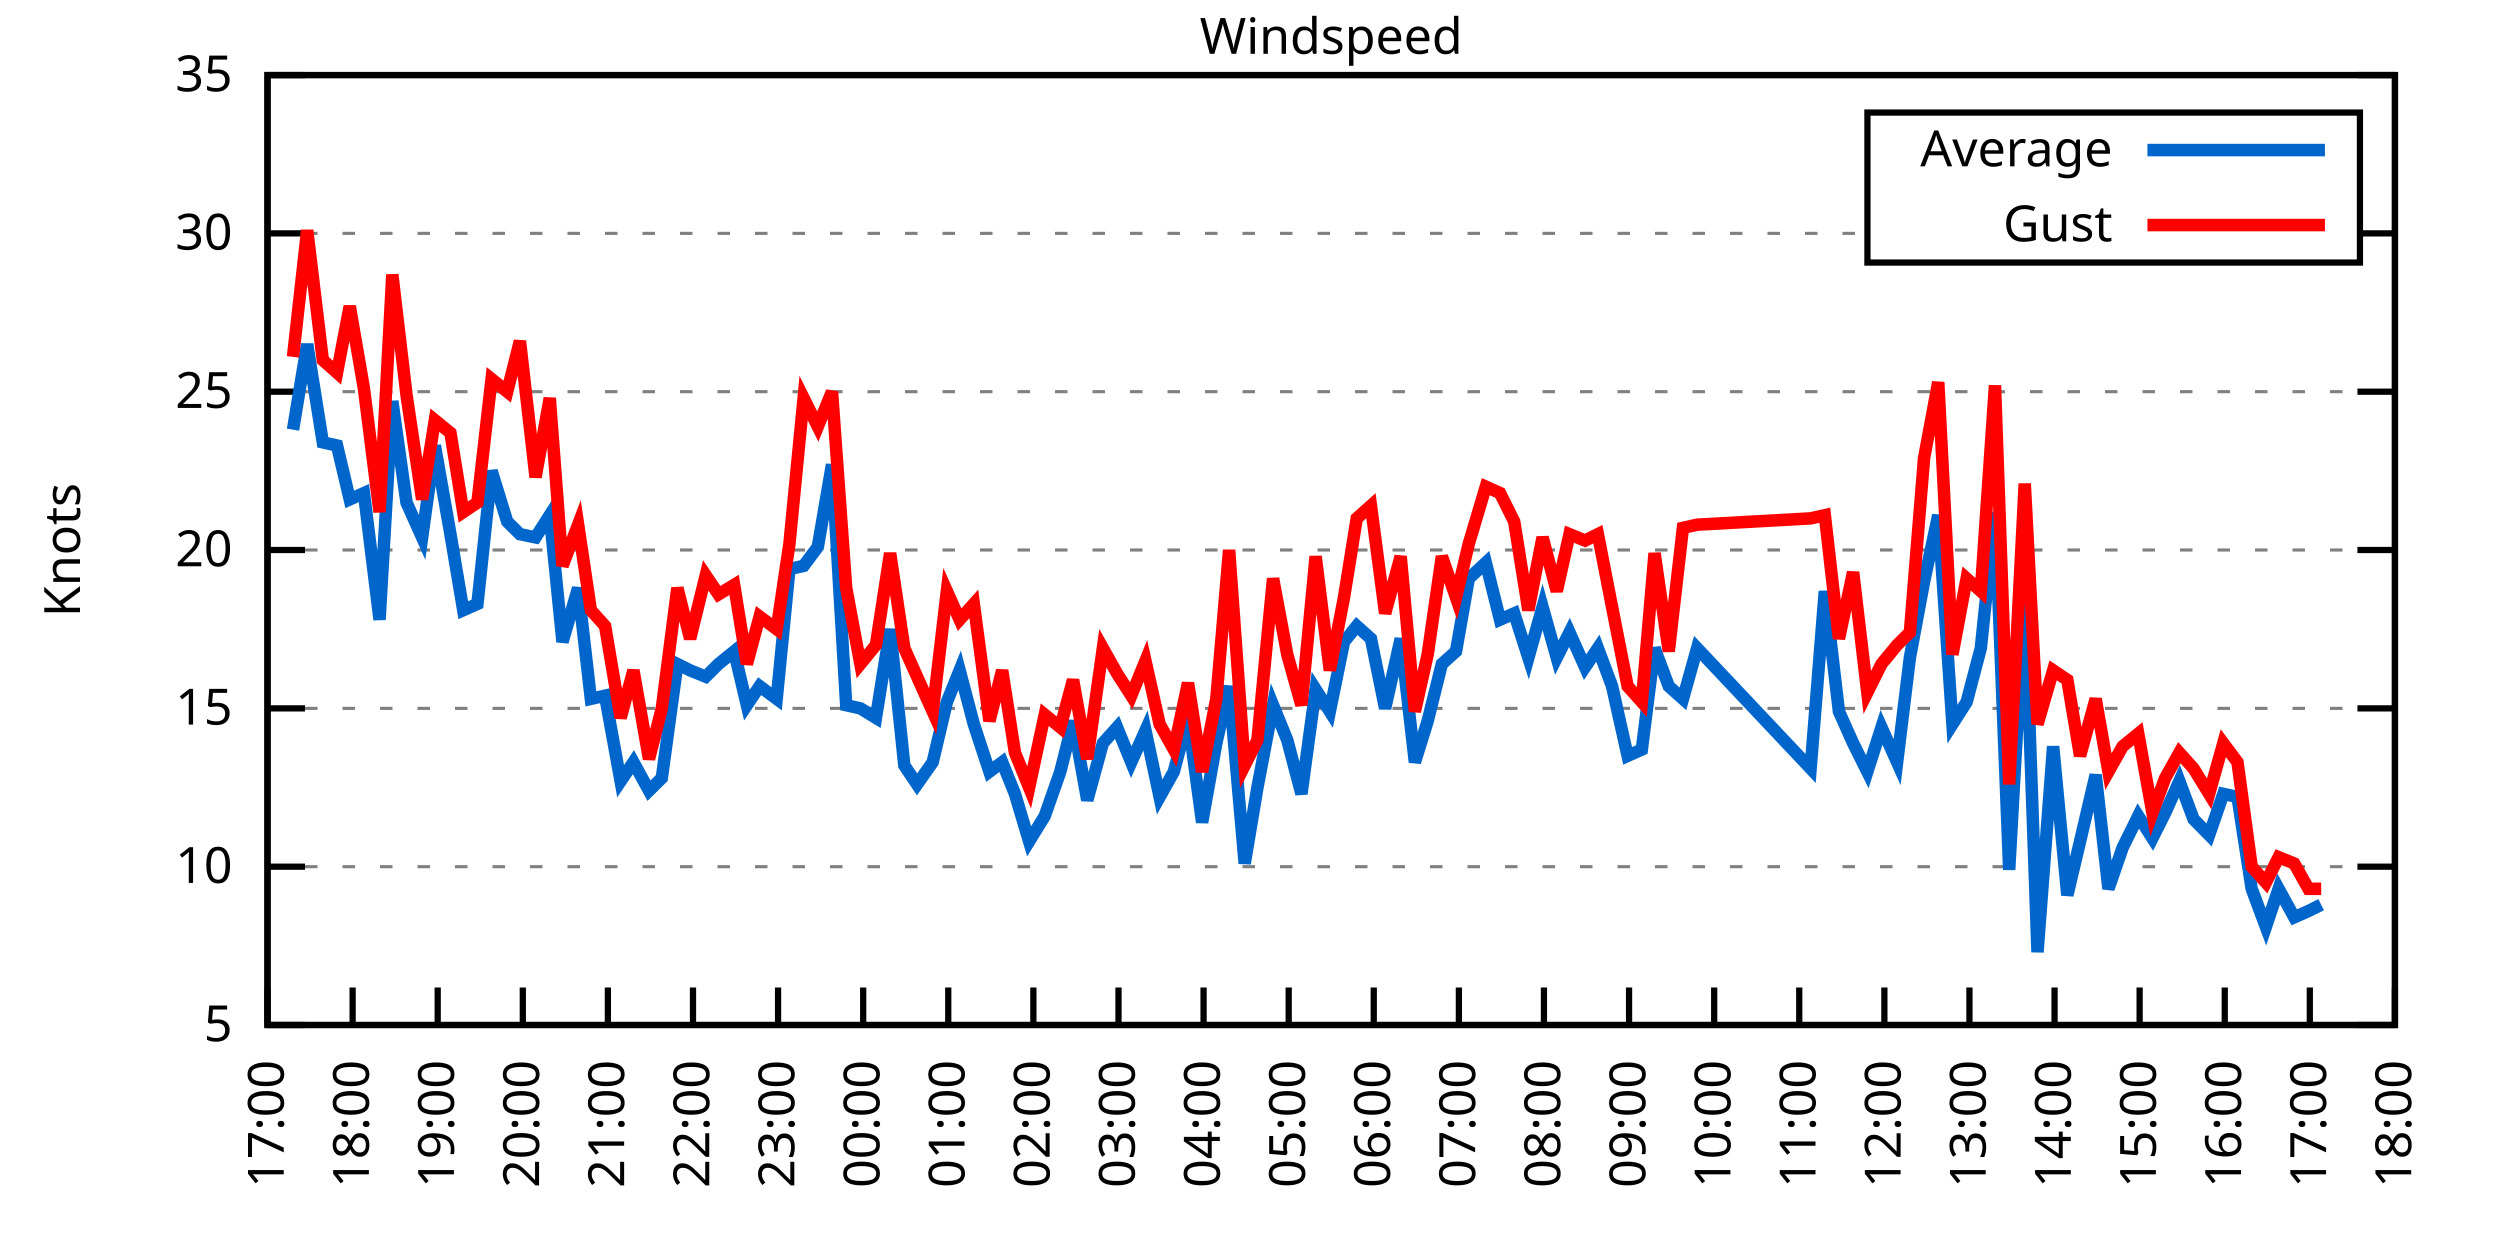
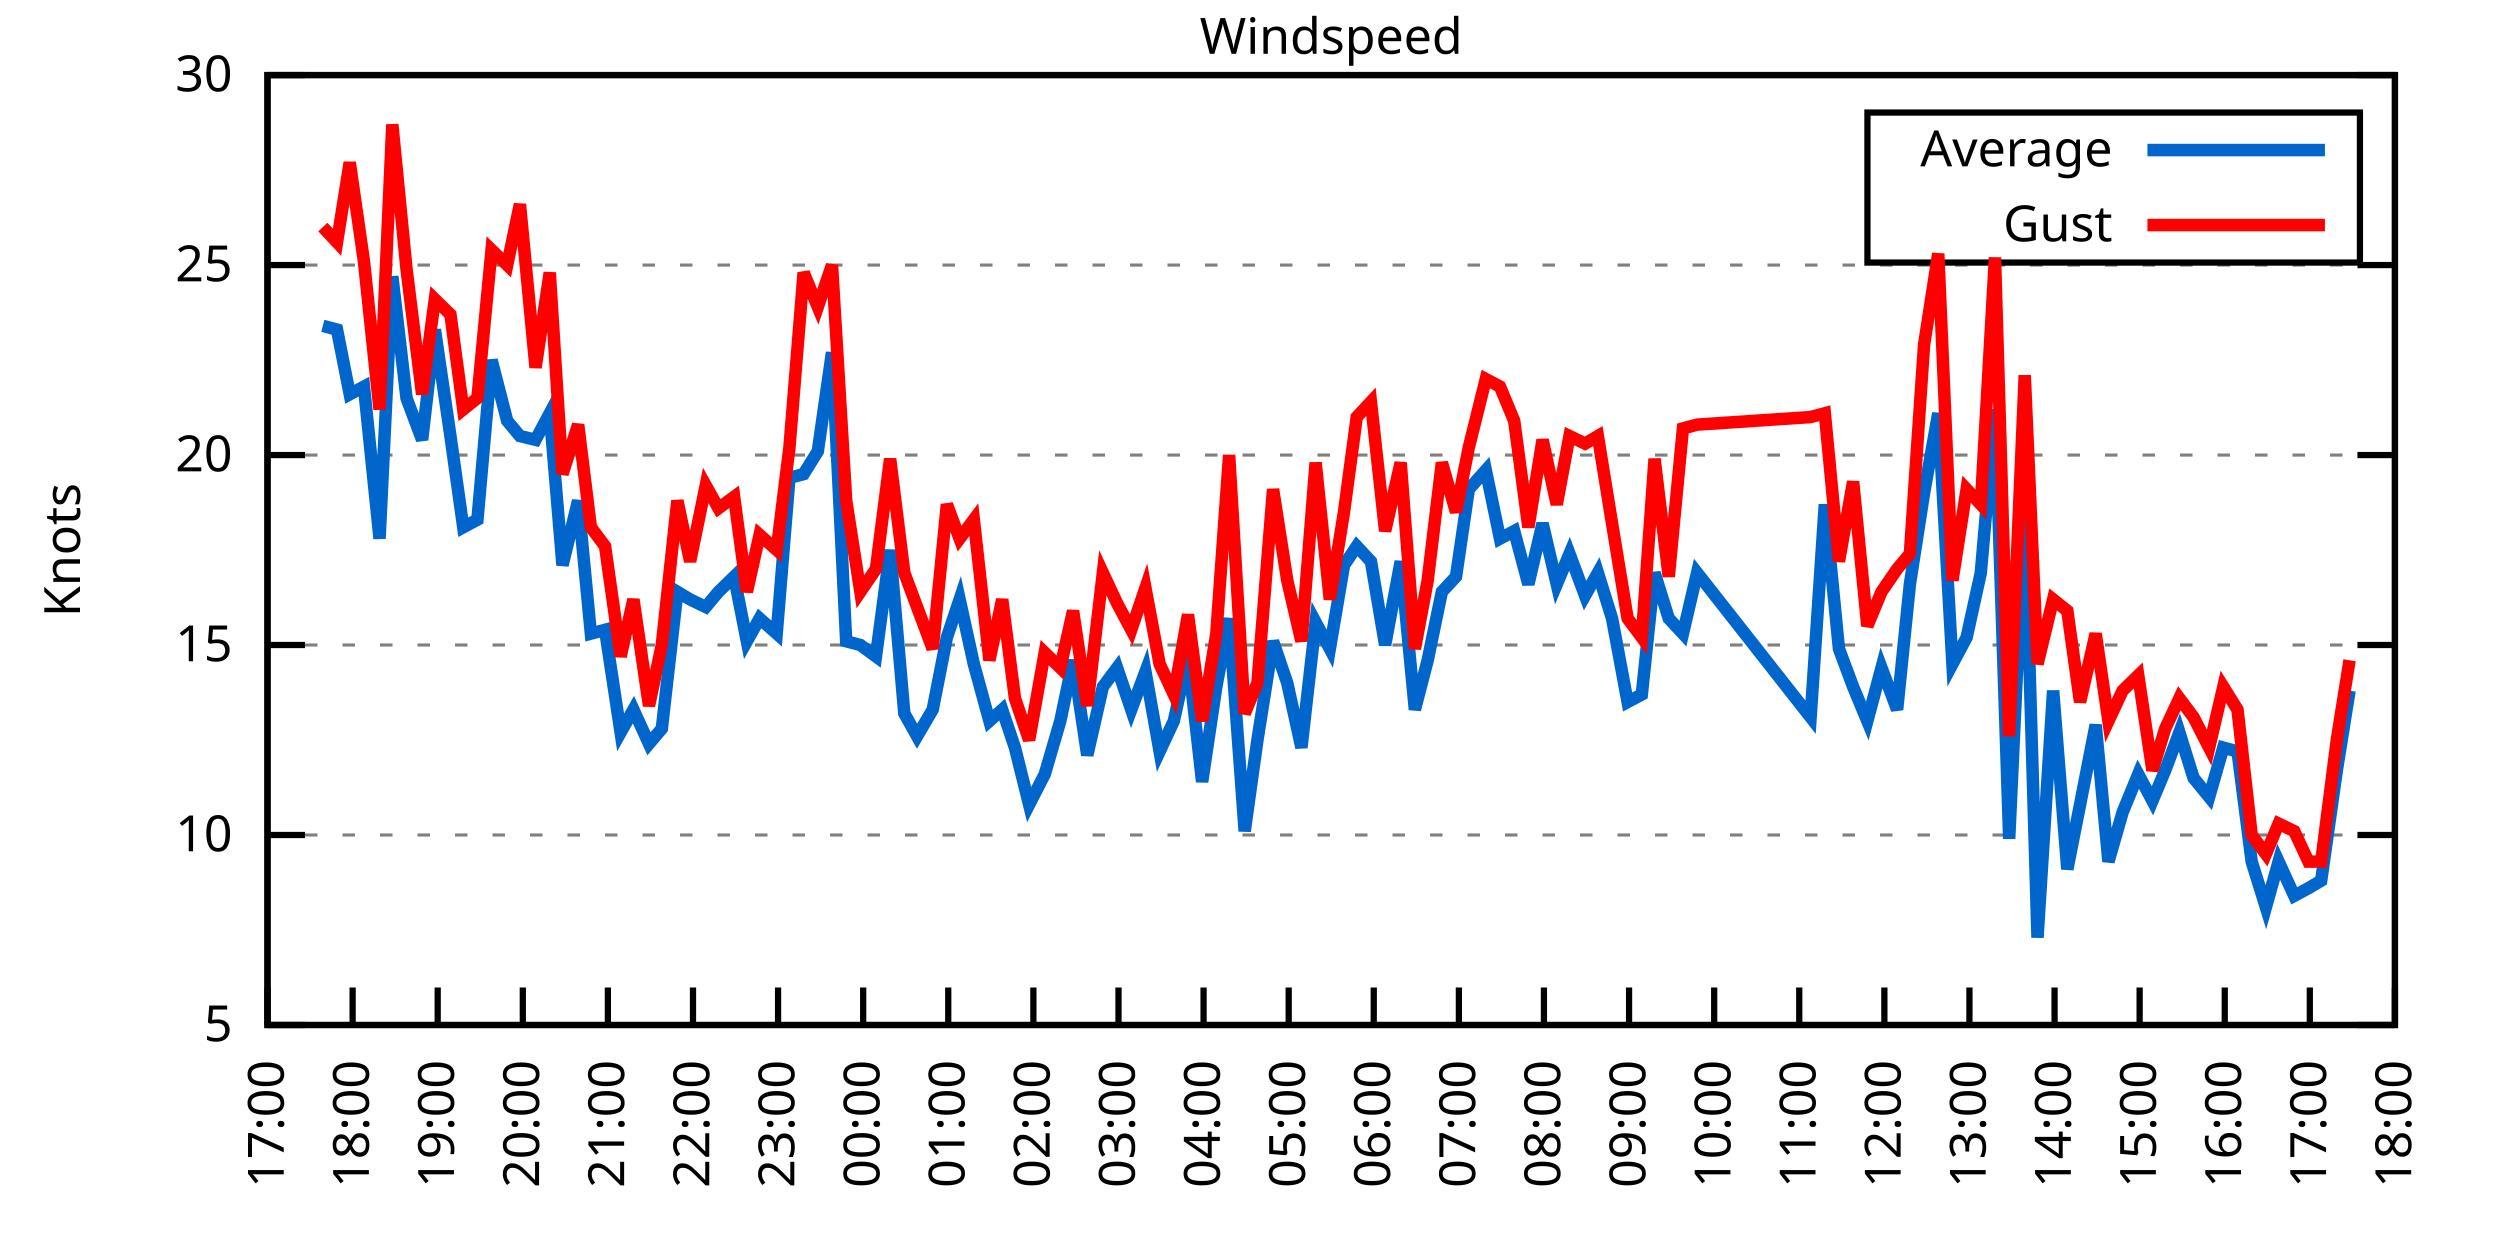
<svg xmlns="http://www.w3.org/2000/svg" xmlns:xlink="http://www.w3.org/1999/xlink" width="400" height="200" viewBox="0 0 400 200">
  <g id="gnuplot_canvas">
    <rect x="0" y="0" width="400" height="200" fill="none" />
    <defs>
      <circle id="gpDot" r="0.5" stroke-width="0.5" stroke="currentColor" />
      <path id="gpPt0" stroke-width="0.333" stroke="currentColor" d="M-1,0 h2 M0,-1 v2" />
      <path id="gpPt1" stroke-width="0.333" stroke="currentColor" d="M-1,-1 L1,1 M1,-1 L-1,1" />
      <path id="gpPt2" stroke-width="0.333" stroke="currentColor" d="M-1,0 L1,0 M0,-1 L0,1 M-1,-1 L1,1 M-1,1 L1,-1" />
      <rect id="gpPt3" stroke-width="0.333" stroke="currentColor" x="-1" y="-1" width="2" height="2" />
      <rect id="gpPt4" stroke-width="0.333" stroke="currentColor" fill="currentColor" x="-1" y="-1" width="2" height="2" />
      <circle id="gpPt5" stroke-width="0.333" stroke="currentColor" cx="0" cy="0" r="1" />
      <use xlink:href="#gpPt5" id="gpPt6" fill="currentColor" stroke="none" />
      <path id="gpPt7" stroke-width="0.333" stroke="currentColor" d="M0,-1.33 L-1.33,0.67 L1.33,0.67 z" />
      <use xlink:href="#gpPt7" id="gpPt8" fill="currentColor" stroke="none" />
      <use xlink:href="#gpPt7" id="gpPt9" stroke="currentColor" transform="rotate(180)" />
      <use xlink:href="#gpPt9" id="gpPt10" fill="currentColor" stroke="none" />
      <use xlink:href="#gpPt3" id="gpPt11" stroke="currentColor" transform="rotate(45)" />
      <use xlink:href="#gpPt11" id="gpPt12" fill="currentColor" stroke="none" />
      <path id="gpPt13" stroke-width="0.333" stroke="currentColor" d="M0,1.330 L1.265,0.411 L0.782,-1.067 L-0.782,-1.076 L-1.265,0.411 z" />
      <use xlink:href="#gpPt13" id="gpPt14" fill="currentColor" stroke="none" />
      <filter id="textbox" filterUnits="objectBoundingBox" x="0" y="0" height="1" width="1">
        <feFlood flood-color="white" flood-opacity="1" result="bgnd" />
        <feComposite in="SourceGraphic" in2="bgnd" operator="atop" />
      </filter>
      <filter id="greybox" filterUnits="objectBoundingBox" x="0" y="0" height="1" width="1">
        <feFlood flood-color="lightgrey" flood-opacity="1" result="grey" />
        <feComposite in="SourceGraphic" in2="grey" operator="atop" />
      </filter>
    </defs>
    <g fill="none" color="white" stroke="currentColor" stroke-width="1.00" stroke-linecap="butt" stroke-linejoin="miter">
</g>
    <g fill="none" color="black" stroke="currentColor" stroke-width="1.00" stroke-linecap="butt" stroke-linejoin="miter">
      <g stroke="none" shape-rendering="crispEdges">
        <polygon fill="rgb(255, 255, 255)" points="42.80,164.00 383.18,164.00 383.18,12.02 42.80,12.02 " />
      </g>
    </g>
    <g fill="none" color="black" stroke="currentColor" stroke-width="1.00" stroke-linecap="butt" stroke-linejoin="miter">
</g>
    <g fill="none" color="black" stroke="black" stroke-width="0.50" stroke-linecap="butt" stroke-linejoin="miter">
</g>
    <g fill="none" color="gray" stroke="currentColor" stroke-width="0.50" stroke-linecap="butt" stroke-linejoin="miter">
      <path stroke="gray" stroke-dasharray="2,4" class="gridline" d="M42.80,164.00 L383.19,164.00  " />
    </g>
    <g fill="none" color="gray" stroke="gray" stroke-width="1.00" stroke-linecap="butt" stroke-linejoin="miter">
</g>
    <g fill="none" color="black" stroke="currentColor" stroke-width="1.00" stroke-linecap="butt" stroke-linejoin="miter">
      <path stroke="black" d="M42.80,164.00 L48.80,164.00 M383.19,164.00 L377.19,164.00  " />
      <g transform="translate(37.20,166.60)" stroke="none" fill="black" font-family="Sans" font-size="8.00" text-anchor="end">
        <text>
          <tspan font-family="Sans"> 5</tspan>
        </text>
      </g>
    </g>
    <g fill="none" color="black" stroke="currentColor" stroke-width="1.00" stroke-linecap="butt" stroke-linejoin="miter">
</g>
    <g fill="none" color="black" stroke="black" stroke-width="0.50" stroke-linecap="butt" stroke-linejoin="miter">
</g>
    <g fill="none" color="gray" stroke="currentColor" stroke-width="0.50" stroke-linecap="butt" stroke-linejoin="miter">
-       <path stroke="gray" stroke-dasharray="2,4" class="gridline" d="M42.80,138.67 L383.19,138.67  " />
-     </g>
-     <g fill="none" color="gray" stroke="gray" stroke-width="1.00" stroke-linecap="butt" stroke-linejoin="miter">
- </g>
-     <g fill="none" color="black" stroke="currentColor" stroke-width="1.00" stroke-linecap="butt" stroke-linejoin="miter">
-       <path stroke="black" d="M42.80,138.67 L48.80,138.67 M383.19,138.67 L377.19,138.67  " />
-       <g transform="translate(37.20,141.27)" stroke="none" fill="black" font-family="Sans" font-size="8.00" text-anchor="end">
+       <path stroke="gray" stroke-dasharray="2,4" class="gridline" d="M42.80,133.60 L383.19,133.60  " />
+     </g>
+     <g fill="none" color="gray" stroke="gray" stroke-width="1.00" stroke-linecap="butt" stroke-linejoin="miter">
+ </g>
+     <g fill="none" color="black" stroke="currentColor" stroke-width="1.00" stroke-linecap="butt" stroke-linejoin="miter">
+       <path stroke="black" d="M42.80,133.60 L48.80,133.60 M383.19,133.60 L377.19,133.60  " />
+       <g transform="translate(37.20,136.20)" stroke="none" fill="black" font-family="Sans" font-size="8.00" text-anchor="end">
        <text>
          <tspan font-family="Sans"> 10</tspan>
        </text>
      </g>
    </g>
    <g fill="none" color="black" stroke="currentColor" stroke-width="1.00" stroke-linecap="butt" stroke-linejoin="miter">
</g>
    <g fill="none" color="black" stroke="black" stroke-width="0.50" stroke-linecap="butt" stroke-linejoin="miter">
</g>
    <g fill="none" color="gray" stroke="currentColor" stroke-width="0.50" stroke-linecap="butt" stroke-linejoin="miter">
-       <path stroke="gray" stroke-dasharray="2,4" class="gridline" d="M42.80,113.34 L383.19,113.34  " />
-     </g>
-     <g fill="none" color="gray" stroke="gray" stroke-width="1.00" stroke-linecap="butt" stroke-linejoin="miter">
- </g>
-     <g fill="none" color="black" stroke="currentColor" stroke-width="1.00" stroke-linecap="butt" stroke-linejoin="miter">
-       <path stroke="black" d="M42.80,113.34 L48.80,113.34 M383.19,113.34 L377.19,113.34  " />
-       <g transform="translate(37.20,115.94)" stroke="none" fill="black" font-family="Sans" font-size="8.00" text-anchor="end">
+       <path stroke="gray" stroke-dasharray="2,4" class="gridline" d="M42.80,103.20 L383.19,103.20  " />
+     </g>
+     <g fill="none" color="gray" stroke="gray" stroke-width="1.00" stroke-linecap="butt" stroke-linejoin="miter">
+ </g>
+     <g fill="none" color="black" stroke="currentColor" stroke-width="1.00" stroke-linecap="butt" stroke-linejoin="miter">
+       <path stroke="black" d="M42.80,103.20 L48.80,103.20 M383.19,103.20 L377.19,103.20  " />
+       <g transform="translate(37.20,105.80)" stroke="none" fill="black" font-family="Sans" font-size="8.00" text-anchor="end">
        <text>
          <tspan font-family="Sans"> 15</tspan>
        </text>
      </g>
    </g>
    <g fill="none" color="black" stroke="currentColor" stroke-width="1.00" stroke-linecap="butt" stroke-linejoin="miter">
</g>
    <g fill="none" color="black" stroke="black" stroke-width="0.50" stroke-linecap="butt" stroke-linejoin="miter">
</g>
    <g fill="none" color="gray" stroke="currentColor" stroke-width="0.50" stroke-linecap="butt" stroke-linejoin="miter">
-       <path stroke="gray" stroke-dasharray="2,4" class="gridline" d="M42.80,88.00 L383.19,88.00  " />
-     </g>
-     <g fill="none" color="gray" stroke="gray" stroke-width="1.00" stroke-linecap="butt" stroke-linejoin="miter">
- </g>
-     <g fill="none" color="black" stroke="currentColor" stroke-width="1.00" stroke-linecap="butt" stroke-linejoin="miter">
-       <path stroke="black" d="M42.80,88.00 L48.80,88.00 M383.19,88.00 L377.19,88.00  " />
-       <g transform="translate(37.20,90.60)" stroke="none" fill="black" font-family="Sans" font-size="8.00" text-anchor="end">
+       <path stroke="gray" stroke-dasharray="2,4" class="gridline" d="M42.80,72.81 L383.19,72.81  " />
+     </g>
+     <g fill="none" color="gray" stroke="gray" stroke-width="1.00" stroke-linecap="butt" stroke-linejoin="miter">
+ </g>
+     <g fill="none" color="black" stroke="currentColor" stroke-width="1.00" stroke-linecap="butt" stroke-linejoin="miter">
+       <path stroke="black" d="M42.80,72.81 L48.80,72.81 M383.19,72.81 L377.19,72.81  " />
+       <g transform="translate(37.20,75.41)" stroke="none" fill="black" font-family="Sans" font-size="8.00" text-anchor="end">
        <text>
          <tspan font-family="Sans"> 20</tspan>
        </text>
      </g>
    </g>
    <g fill="none" color="black" stroke="currentColor" stroke-width="1.00" stroke-linecap="butt" stroke-linejoin="miter">
</g>
    <g fill="none" color="black" stroke="black" stroke-width="0.50" stroke-linecap="butt" stroke-linejoin="miter">
</g>
    <g fill="none" color="gray" stroke="currentColor" stroke-width="0.50" stroke-linecap="butt" stroke-linejoin="miter">
-       <path stroke="gray" stroke-dasharray="2,4" class="gridline" d="M42.80,62.67 L383.19,62.67  " />
-     </g>
-     <g fill="none" color="gray" stroke="gray" stroke-width="1.00" stroke-linecap="butt" stroke-linejoin="miter">
- </g>
-     <g fill="none" color="black" stroke="currentColor" stroke-width="1.00" stroke-linecap="butt" stroke-linejoin="miter">
-       <path stroke="black" d="M42.80,62.67 L48.80,62.67 M383.19,62.67 L377.19,62.67  " />
-       <g transform="translate(37.20,65.27)" stroke="none" fill="black" font-family="Sans" font-size="8.00" text-anchor="end">
+       <path stroke="gray" stroke-dasharray="2,4" class="gridline" d="M42.80,42.41 L383.19,42.41  " />
+     </g>
+     <g fill="none" color="gray" stroke="gray" stroke-width="1.00" stroke-linecap="butt" stroke-linejoin="miter">
+ </g>
+     <g fill="none" color="black" stroke="currentColor" stroke-width="1.00" stroke-linecap="butt" stroke-linejoin="miter">
+       <path stroke="black" d="M42.80,42.41 L48.80,42.41 M383.19,42.41 L377.19,42.41  " />
+       <g transform="translate(37.20,45.01)" stroke="none" fill="black" font-family="Sans" font-size="8.00" text-anchor="end">
        <text>
          <tspan font-family="Sans"> 25</tspan>
-         </text>
-       </g>
-     </g>
-     <g fill="none" color="black" stroke="currentColor" stroke-width="1.00" stroke-linecap="butt" stroke-linejoin="miter">
- </g>
-     <g fill="none" color="black" stroke="black" stroke-width="0.50" stroke-linecap="butt" stroke-linejoin="miter">
- </g>
-     <g fill="none" color="gray" stroke="currentColor" stroke-width="0.50" stroke-linecap="butt" stroke-linejoin="miter">
-       <path stroke="gray" stroke-dasharray="2,4" class="gridline" d="M42.80,37.34 L298.79,37.34 M377.59,37.34 L383.19,37.34  " />
-     </g>
-     <g fill="none" color="gray" stroke="gray" stroke-width="1.00" stroke-linecap="butt" stroke-linejoin="miter">
- </g>
-     <g fill="none" color="black" stroke="currentColor" stroke-width="1.00" stroke-linecap="butt" stroke-linejoin="miter">
-       <path stroke="black" d="M42.80,37.34 L48.80,37.34 M383.19,37.34 L377.19,37.34  " />
-       <g transform="translate(37.20,39.94)" stroke="none" fill="black" font-family="Sans" font-size="8.00" text-anchor="end">
-         <text>
-           <tspan font-family="Sans"> 30</tspan>
        </text>
      </g>
    </g>
    <g fill="none" color="black" stroke="currentColor" stroke-width="1.00" stroke-linecap="butt" stroke-linejoin="miter">
</g>
    <g fill="none" color="black" stroke="black" stroke-width="0.50" stroke-linecap="butt" stroke-linejoin="miter">
</g>
    <g fill="none" color="gray" stroke="currentColor" stroke-width="0.50" stroke-linecap="butt" stroke-linejoin="miter">
      <path stroke="gray" stroke-dasharray="2,4" class="gridline" d="M42.80,12.01 L383.19,12.01  " />
    </g>
    <g fill="none" color="gray" stroke="gray" stroke-width="1.00" stroke-linecap="butt" stroke-linejoin="miter">
</g>
    <g fill="none" color="black" stroke="currentColor" stroke-width="1.00" stroke-linecap="butt" stroke-linejoin="miter">
      <path stroke="black" d="M42.80,12.01 L48.80,12.01 M383.19,12.01 L377.19,12.01  " />
      <g transform="translate(37.20,14.61)" stroke="none" fill="black" font-family="Sans" font-size="8.00" text-anchor="end">
        <text>
-           <tspan font-family="Sans"> 35</tspan>
+           <tspan font-family="Sans"> 30</tspan>
        </text>
      </g>
    </g>
    <g fill="none" color="black" stroke="currentColor" stroke-width="1.00" stroke-linecap="butt" stroke-linejoin="miter">
      <path stroke="black" d="M42.80,164.00 L42.80,158.00  " />
      <g transform="translate(45.40,169.60) rotate(270.00)" stroke="none" fill="black" font-family="Sans" font-size="8.00" text-anchor="end">
        <text>
          <tspan font-family="Sans">17:00</tspan>
        </text>
      </g>
    </g>
    <g fill="none" color="black" stroke="currentColor" stroke-width="1.00" stroke-linecap="butt" stroke-linejoin="miter">
      <path stroke="black" d="M56.42,164.00 L56.42,158.00  " />
      <g transform="translate(59.02,169.60) rotate(270.00)" stroke="none" fill="black" font-family="Sans" font-size="8.00" text-anchor="end">
        <text>
          <tspan font-family="Sans">18:00</tspan>
        </text>
      </g>
    </g>
    <g fill="none" color="black" stroke="currentColor" stroke-width="1.00" stroke-linecap="butt" stroke-linejoin="miter">
      <path stroke="black" d="M70.03,164.00 L70.03,158.00  " />
      <g transform="translate(72.63,169.60) rotate(270.00)" stroke="none" fill="black" font-family="Sans" font-size="8.00" text-anchor="end">
        <text>
          <tspan font-family="Sans">19:00</tspan>
        </text>
      </g>
    </g>
    <g fill="none" color="black" stroke="currentColor" stroke-width="1.00" stroke-linecap="butt" stroke-linejoin="miter">
      <path stroke="black" d="M83.65,164.00 L83.65,158.00  " />
      <g transform="translate(86.25,169.60) rotate(270.00)" stroke="none" fill="black" font-family="Sans" font-size="8.00" text-anchor="end">
        <text>
          <tspan font-family="Sans">20:00</tspan>
        </text>
      </g>
    </g>
    <g fill="none" color="black" stroke="currentColor" stroke-width="1.00" stroke-linecap="butt" stroke-linejoin="miter">
      <path stroke="black" d="M97.26,164.00 L97.26,158.00  " />
      <g transform="translate(99.86,169.60) rotate(270.00)" stroke="none" fill="black" font-family="Sans" font-size="8.00" text-anchor="end">
        <text>
          <tspan font-family="Sans">21:00</tspan>
        </text>
      </g>
    </g>
    <g fill="none" color="black" stroke="currentColor" stroke-width="1.00" stroke-linecap="butt" stroke-linejoin="miter">
      <path stroke="black" d="M110.88,164.00 L110.88,158.00  " />
      <g transform="translate(113.48,169.60) rotate(270.00)" stroke="none" fill="black" font-family="Sans" font-size="8.00" text-anchor="end">
        <text>
          <tspan font-family="Sans">22:00</tspan>
        </text>
      </g>
    </g>
    <g fill="none" color="black" stroke="currentColor" stroke-width="1.00" stroke-linecap="butt" stroke-linejoin="miter">
      <path stroke="black" d="M124.49,164.00 L124.49,158.00  " />
      <g transform="translate(127.09,169.60) rotate(270.00)" stroke="none" fill="black" font-family="Sans" font-size="8.00" text-anchor="end">
        <text>
          <tspan font-family="Sans">23:00</tspan>
        </text>
      </g>
    </g>
    <g fill="none" color="black" stroke="currentColor" stroke-width="1.00" stroke-linecap="butt" stroke-linejoin="miter">
      <path stroke="black" d="M138.11,164.00 L138.11,158.00  " />
      <g transform="translate(140.71,169.60) rotate(270.00)" stroke="none" fill="black" font-family="Sans" font-size="8.00" text-anchor="end">
        <text>
          <tspan font-family="Sans">00:00</tspan>
        </text>
      </g>
    </g>
    <g fill="none" color="black" stroke="currentColor" stroke-width="1.00" stroke-linecap="butt" stroke-linejoin="miter">
      <path stroke="black" d="M151.72,164.00 L151.72,158.00  " />
      <g transform="translate(154.32,169.60) rotate(270.00)" stroke="none" fill="black" font-family="Sans" font-size="8.00" text-anchor="end">
        <text>
          <tspan font-family="Sans">01:00</tspan>
        </text>
      </g>
    </g>
    <g fill="none" color="black" stroke="currentColor" stroke-width="1.00" stroke-linecap="butt" stroke-linejoin="miter">
      <path stroke="black" d="M165.34,164.00 L165.34,158.00  " />
      <g transform="translate(167.94,169.60) rotate(270.00)" stroke="none" fill="black" font-family="Sans" font-size="8.00" text-anchor="end">
        <text>
          <tspan font-family="Sans">02:00</tspan>
        </text>
      </g>
    </g>
    <g fill="none" color="black" stroke="currentColor" stroke-width="1.00" stroke-linecap="butt" stroke-linejoin="miter">
      <path stroke="black" d="M178.96,164.00 L178.96,158.00  " />
      <g transform="translate(181.56,169.60) rotate(270.00)" stroke="none" fill="black" font-family="Sans" font-size="8.00" text-anchor="end">
        <text>
          <tspan font-family="Sans">03:00</tspan>
        </text>
      </g>
    </g>
    <g fill="none" color="black" stroke="currentColor" stroke-width="1.00" stroke-linecap="butt" stroke-linejoin="miter">
      <path stroke="black" d="M192.57,164.00 L192.57,158.00  " />
      <g transform="translate(195.17,169.60) rotate(270.00)" stroke="none" fill="black" font-family="Sans" font-size="8.00" text-anchor="end">
        <text>
          <tspan font-family="Sans">04:00</tspan>
        </text>
      </g>
    </g>
    <g fill="none" color="black" stroke="currentColor" stroke-width="1.00" stroke-linecap="butt" stroke-linejoin="miter">
      <path stroke="black" d="M206.19,164.00 L206.19,158.00  " />
      <g transform="translate(208.79,169.60) rotate(270.00)" stroke="none" fill="black" font-family="Sans" font-size="8.00" text-anchor="end">
        <text>
          <tspan font-family="Sans">05:00</tspan>
        </text>
      </g>
    </g>
    <g fill="none" color="black" stroke="currentColor" stroke-width="1.00" stroke-linecap="butt" stroke-linejoin="miter">
      <path stroke="black" d="M219.80,164.00 L219.80,158.00  " />
      <g transform="translate(222.40,169.60) rotate(270.00)" stroke="none" fill="black" font-family="Sans" font-size="8.00" text-anchor="end">
        <text>
          <tspan font-family="Sans">06:00</tspan>
        </text>
      </g>
    </g>
    <g fill="none" color="black" stroke="currentColor" stroke-width="1.00" stroke-linecap="butt" stroke-linejoin="miter">
      <path stroke="black" d="M233.42,164.00 L233.42,158.00  " />
      <g transform="translate(236.02,169.60) rotate(270.00)" stroke="none" fill="black" font-family="Sans" font-size="8.00" text-anchor="end">
        <text>
          <tspan font-family="Sans">07:00</tspan>
        </text>
      </g>
    </g>
    <g fill="none" color="black" stroke="currentColor" stroke-width="1.00" stroke-linecap="butt" stroke-linejoin="miter">
      <path stroke="black" d="M247.03,164.00 L247.03,158.00  " />
      <g transform="translate(249.63,169.60) rotate(270.00)" stroke="none" fill="black" font-family="Sans" font-size="8.00" text-anchor="end">
        <text>
          <tspan font-family="Sans">08:00</tspan>
        </text>
      </g>
    </g>
    <g fill="none" color="black" stroke="currentColor" stroke-width="1.00" stroke-linecap="butt" stroke-linejoin="miter">
      <path stroke="black" d="M260.65,164.00 L260.65,158.00  " />
      <g transform="translate(263.25,169.60) rotate(270.00)" stroke="none" fill="black" font-family="Sans" font-size="8.00" text-anchor="end">
        <text>
          <tspan font-family="Sans">09:00</tspan>
        </text>
      </g>
    </g>
    <g fill="none" color="black" stroke="currentColor" stroke-width="1.00" stroke-linecap="butt" stroke-linejoin="miter">
      <path stroke="black" d="M274.27,164.00 L274.27,158.00  " />
      <g transform="translate(276.87,169.60) rotate(270.00)" stroke="none" fill="black" font-family="Sans" font-size="8.00" text-anchor="end">
        <text>
          <tspan font-family="Sans">10:00</tspan>
        </text>
      </g>
    </g>
    <g fill="none" color="black" stroke="currentColor" stroke-width="1.00" stroke-linecap="butt" stroke-linejoin="miter">
      <path stroke="black" d="M287.88,164.00 L287.88,158.00  " />
      <g transform="translate(290.48,169.60) rotate(270.00)" stroke="none" fill="black" font-family="Sans" font-size="8.00" text-anchor="end">
        <text>
          <tspan font-family="Sans">11:00</tspan>
        </text>
      </g>
    </g>
    <g fill="none" color="black" stroke="currentColor" stroke-width="1.00" stroke-linecap="butt" stroke-linejoin="miter">
      <path stroke="black" d="M301.50,164.00 L301.50,158.00  " />
      <g transform="translate(304.10,169.60) rotate(270.00)" stroke="none" fill="black" font-family="Sans" font-size="8.00" text-anchor="end">
        <text>
          <tspan font-family="Sans">12:00</tspan>
        </text>
      </g>
    </g>
    <g fill="none" color="black" stroke="currentColor" stroke-width="1.00" stroke-linecap="butt" stroke-linejoin="miter">
      <path stroke="black" d="M315.11,164.00 L315.11,158.00  " />
      <g transform="translate(317.71,169.60) rotate(270.00)" stroke="none" fill="black" font-family="Sans" font-size="8.00" text-anchor="end">
        <text>
          <tspan font-family="Sans">13:00</tspan>
        </text>
      </g>
    </g>
    <g fill="none" color="black" stroke="currentColor" stroke-width="1.00" stroke-linecap="butt" stroke-linejoin="miter">
      <path stroke="black" d="M328.73,164.00 L328.73,158.00  " />
      <g transform="translate(331.33,169.60) rotate(270.00)" stroke="none" fill="black" font-family="Sans" font-size="8.00" text-anchor="end">
        <text>
          <tspan font-family="Sans">14:00</tspan>
        </text>
      </g>
    </g>
    <g fill="none" color="black" stroke="currentColor" stroke-width="1.00" stroke-linecap="butt" stroke-linejoin="miter">
      <path stroke="black" d="M342.34,164.00 L342.34,158.00  " />
      <g transform="translate(344.94,169.60) rotate(270.00)" stroke="none" fill="black" font-family="Sans" font-size="8.00" text-anchor="end">
        <text>
          <tspan font-family="Sans">15:00</tspan>
        </text>
      </g>
    </g>
    <g fill="none" color="black" stroke="currentColor" stroke-width="1.00" stroke-linecap="butt" stroke-linejoin="miter">
      <path stroke="black" d="M355.96,164.00 L355.96,158.00  " />
      <g transform="translate(358.56,169.60) rotate(270.00)" stroke="none" fill="black" font-family="Sans" font-size="8.00" text-anchor="end">
        <text>
          <tspan font-family="Sans">16:00</tspan>
        </text>
      </g>
    </g>
    <g fill="none" color="black" stroke="currentColor" stroke-width="1.00" stroke-linecap="butt" stroke-linejoin="miter">
      <path stroke="black" d="M369.57,164.00 L369.57,158.00  " />
      <g transform="translate(372.17,169.60) rotate(270.00)" stroke="none" fill="black" font-family="Sans" font-size="8.00" text-anchor="end">
        <text>
          <tspan font-family="Sans">17:00</tspan>
        </text>
      </g>
    </g>
    <g fill="none" color="black" stroke="currentColor" stroke-width="1.00" stroke-linecap="butt" stroke-linejoin="miter">
      <path stroke="black" d="M383.19,164.00 L383.19,158.00  " />
      <g transform="translate(385.79,169.60) rotate(270.00)" stroke="none" fill="black" font-family="Sans" font-size="8.00" text-anchor="end">
        <text>
          <tspan font-family="Sans">18:00</tspan>
        </text>
      </g>
    </g>
    <g fill="none" color="black" stroke="currentColor" stroke-width="1.00" stroke-linecap="butt" stroke-linejoin="miter">
</g>
    <g fill="none" color="black" stroke="currentColor" stroke-width="1.00" stroke-linecap="butt" stroke-linejoin="miter">
      <path stroke="black" d="M42.80,12.01 L42.80,164.00 L383.19,164.00 L383.19,12.01 L42.80,12.01 Z  " />
    </g>
    <g fill="none" color="black" stroke="currentColor" stroke-width="1.00" stroke-linecap="butt" stroke-linejoin="miter">
</g>
    <g fill="none" color="black" stroke="currentColor" stroke-width="1.00" stroke-linecap="butt" stroke-linejoin="miter">
      <path stroke="black" d="M298.79,42.01 L298.79,18.01 L377.59,18.01 L377.59,42.01 L298.79,42.01 Z  " />
    </g>
    <g id="Windspeed_plot_1">
      <g fill="none" color="white" stroke="black" stroke-width="2.00" stroke-linecap="butt" stroke-linejoin="miter">
</g>
      <g fill="none" color="black" stroke="currentColor" stroke-width="2.00" stroke-linecap="butt" stroke-linejoin="miter">
        <g transform="translate(337.99,26.61)" stroke="none" fill="black" font-family="Sans" font-size="8.00" text-anchor="end">
          <text>
            <tspan font-family="Sans">Average</tspan>
          </text>
        </g>
      </g>
      <g fill="none" color="black" stroke="currentColor" stroke-width="2.00" stroke-linecap="butt" stroke-linejoin="miter">
-         <path stroke="rgb(  0, 102, 204)" d="M343.59,24.01 L371.99,24.01 M46.88,68.75 L49.15,55.07 L51.65,70.78 L53.92,71.29 L55.96,79.90 L58.23,78.89   L60.73,99.15 L62.77,64.19 L65.04,80.41 L67.54,85.98 L69.58,71.29 L72.07,85.47 L74.12,97.63 L76.39,96.62   L78.65,75.34 L81.15,83.45 L83.19,85.47 L85.69,85.98 L87.96,82.43 L90.00,102.70 L92.50,94.08 L94.54,111.82   L96.81,111.31 L99.30,124.99 L101.35,121.95 L103.84,126.51 L105.89,124.48 L108.38,106.24 L110.42,107.26 L112.92,108.27   L114.96,106.24 L117.46,104.22 L119.50,112.83 L121.54,109.79 L124.27,111.82 L126.31,91.04 L128.58,90.54 L130.85,87.50   L133.12,74.33 L135.39,112.83 L137.66,113.34 L140.15,114.86 L142.42,100.67 L144.69,122.46 L146.73,125.50 L149.23,121.95   L151.50,112.32 L153.54,107.26 L155.81,115.87 L158.31,123.47 L160.35,121.95 L162.39,127.02 L164.66,134.62 L167.16,130.56   L169.65,123.47 L171.69,115.36 L173.96,128.03 L176.46,118.91 L178.73,116.38 L181.00,121.95 L183.27,116.88 L185.54,127.52   L187.81,123.47 L190.08,114.86 L192.34,131.58 L194.61,118.91 L196.66,109.79 L199.15,138.16 L201.19,126.00 L203.69,112.83   L205.96,118.40 L208.23,127.02 L210.50,110.30 L212.77,113.84 L215.04,102.70 L217.08,100.16 L219.35,102.19 L221.62,113.34   L224.11,102.19 L226.38,121.95 L228.43,115.36 L230.70,106.24 L232.96,104.22 L235.01,92.56 L237.73,90.03 L240.00,99.15   L242.27,98.14 L244.54,105.23 L246.81,97.12 L249.08,105.23 L251.12,101.18 L253.61,106.75 L255.66,103.71 L257.93,109.79   L260.42,120.94 L262.69,119.92 L264.73,103.71 L267.00,109.79 L269.27,111.82 L271.54,103.71 L289.70,122.96 L291.97,94.59   L294.23,113.84 L296.50,118.91 L298.77,123.47 L301.04,116.38 L303.54,121.95 L305.58,105.23 L307.85,93.07 L310.12,82.43   L312.39,115.87 L314.66,112.32 L316.93,103.71 L319.20,81.93 L321.47,139.17 L323.96,94.59 L326.00,152.35 L328.50,119.42   L330.77,143.23 L332.81,134.62 L335.31,123.98 L337.35,142.21 L339.62,135.63 L342.12,130.56 L344.39,134.11 L346.43,130.06   L348.70,124.99 L350.97,131.07 L353.46,133.60 L355.73,127.02 L358.00,127.52 L360.27,142.21 L362.54,148.29 L364.58,142.21   L367.08,146.77 L369.35,145.76 L371.39,144.75  " />
+         <path stroke="rgb(  0, 102, 204)" d="M343.59,24.01 L371.99,24.01 M51.65,52.14 L53.92,52.74 L55.96,63.08 L58.23,61.86 L60.73,86.18 L62.77,44.23   L65.04,63.69 L67.54,70.37 L69.58,52.74 L72.07,69.77 L74.12,84.36 L76.39,83.14 L78.65,57.61 L81.15,67.33   L83.19,69.77 L85.69,70.37 L87.96,66.12 L90.00,90.44 L92.50,80.10 L94.54,101.38 L96.81,100.77 L99.30,117.19   L101.35,113.54 L103.84,119.01 L105.89,116.58 L108.38,94.69 L110.42,95.91 L112.92,97.12 L114.96,94.69 L117.46,92.26   L119.50,102.60 L121.54,98.95 L124.27,101.38 L126.31,76.45 L128.58,75.85 L130.85,72.20 L133.12,56.39 L135.39,102.60   L137.66,103.20 L140.15,105.03 L142.42,88.00 L144.69,114.15 L146.73,117.80 L149.23,113.54 L151.50,101.99 L153.54,95.91   L155.81,106.24 L158.31,115.36 L160.35,113.54 L162.39,119.62 L164.66,128.74 L167.16,123.87 L169.65,115.36 L171.69,105.64   L173.96,120.83 L176.46,109.89 L178.73,106.85 L181.00,113.54 L183.27,107.46 L185.54,120.23 L187.81,115.36 L190.08,105.03   L192.34,125.09 L194.61,109.89 L196.66,98.95 L199.15,132.99 L201.19,118.40 L203.69,102.60 L205.96,109.28 L208.23,119.62   L210.50,99.56 L212.77,103.81 L215.04,90.44 L217.08,87.40 L219.35,89.83 L221.62,103.20 L224.11,89.83 L226.38,113.54   L228.43,105.64 L230.70,94.69 L232.96,92.26 L235.01,78.28 L237.73,75.24 L240.00,86.18 L242.27,84.97 L244.54,93.48   L246.81,83.75 L249.08,93.48 L251.12,88.61 L253.61,95.30 L255.66,91.65 L257.93,98.95 L260.42,112.32 L262.69,111.11   L264.73,91.65 L267.00,98.95 L269.27,101.38 L271.54,91.65 L289.70,114.76 L291.97,80.71 L294.23,103.81 L296.50,109.89   L298.77,115.36 L301.04,106.85 L303.54,113.54 L305.58,93.48 L307.85,78.89 L310.12,66.12 L312.39,106.24 L314.66,101.99   L316.93,91.65 L319.20,65.51 L321.47,134.21 L323.96,80.71 L326.00,150.02 L328.50,110.50 L330.77,139.07 L332.81,128.74   L335.31,115.97 L337.35,137.86 L339.62,129.95 L342.12,123.87 L344.39,128.13 L346.43,123.27 L348.70,117.19 L350.97,124.48   L353.46,127.52 L355.73,119.62 L358.00,120.23 L360.27,137.86 L362.54,145.15 L364.58,137.86 L367.08,143.33 L369.35,142.11   L371.39,140.90 L373.89,123.27 L375.93,110.50  " />
      </g>
    </g>
    <g id="Windspeed_plot_2">
      <g fill="none" color="black" stroke="currentColor" stroke-width="2.00" stroke-linecap="butt" stroke-linejoin="miter">
        <g transform="translate(337.99,38.61)" stroke="none" fill="black" font-family="Sans" font-size="8.00" text-anchor="end">
          <text>
            <tspan font-family="Sans">Gust</tspan>
          </text>
        </g>
      </g>
      <g fill="none" color="black" stroke="currentColor" stroke-width="2.00" stroke-linecap="butt" stroke-linejoin="miter">
-         <path stroke="rgb(255,   0,   0)" d="M343.59,36.01 L371.99,36.01 M46.88,57.10 L49.15,36.84 L51.65,57.61 L53.92,59.63 L55.96,48.99 L58.23,62.17   L60.73,81.93 L62.77,43.93 L65.04,63.18 L67.54,79.90 L69.58,67.23 L72.07,69.26 L74.12,81.93 L76.39,80.41   L78.65,60.65 L81.15,62.67 L83.19,54.57 L85.69,76.35 L87.96,63.69 L90.00,90.54 L92.50,83.95 L94.54,97.63   L96.81,100.16 L99.30,114.86 L101.35,107.26 L103.84,121.44 L105.89,113.34 L108.38,94.08 L110.42,102.19 L112.92,92.06   L114.96,95.10 L117.46,93.58 L119.50,106.24 L121.54,98.64 L124.27,100.67 L126.31,86.99 L128.58,63.69 L130.85,68.25   L133.12,62.67 L135.39,94.08 L137.66,106.24 L140.15,103.20 L142.42,88.51 L144.69,103.71 L146.73,108.27 L149.23,113.84   L151.50,94.59 L153.54,99.15 L155.81,96.62 L158.31,115.36 L160.35,107.26 L162.39,120.43 L164.66,126.00 L167.16,114.35   L169.65,116.38 L171.69,108.78 L173.96,121.44 L176.46,103.71 L178.73,107.76 L181.00,111.31 L183.27,105.74 L185.54,115.87   L187.81,119.92 L190.08,109.28 L192.34,123.47 L194.61,111.82 L196.66,88.00 L199.15,122.46 L201.19,118.40 L203.69,92.56   L205.96,104.72 L208.23,112.83 L210.50,89.02 L212.77,107.26 L215.04,95.60 L217.08,82.94 L219.35,80.91 L221.62,98.14   L224.11,89.02 L226.38,113.84 L228.43,104.72 L230.70,89.02 L232.96,95.60 L235.01,86.99 L237.73,77.87 L240.00,78.89   L242.27,83.45 L244.54,97.63 L246.81,85.98 L249.08,94.59 L251.12,85.47 L253.61,86.49 L255.66,85.47 L257.93,97.12   L260.42,109.79 L262.69,112.32 L264.73,88.51 L267.00,104.22 L269.27,84.46 L271.54,83.95 L289.70,82.94 L291.97,82.43   L294.23,102.19 L296.50,91.55 L298.77,110.80 L301.04,106.24 L303.54,103.20 L305.58,101.18 L307.85,73.31 L310.12,61.15   L312.39,104.72 L314.66,92.56 L316.93,94.59 L319.20,61.66 L321.47,125.50 L323.96,77.37 L326.00,115.87 L328.50,107.26   L330.77,108.78 L332.81,120.94 L335.31,111.82 L337.35,123.47 L339.62,119.42 L342.12,117.39 L344.39,130.06 L346.43,124.48   L348.70,120.43 L350.97,122.96 L353.46,127.02 L355.73,118.91 L358.00,121.95 L360.27,138.67 L362.54,141.20 L364.58,137.15   L367.08,138.16 L369.35,142.21 L371.39,142.21  " />
+         <path stroke="rgb(255,   0,   0)" d="M343.59,36.01 L371.99,36.01 M51.65,36.33 L53.92,38.76 L55.96,25.99 L58.23,41.80 L60.73,65.51 L62.77,19.91   L65.04,43.02 L67.54,63.08 L69.58,47.88 L72.07,50.31 L74.12,65.51 L76.39,63.69 L78.65,39.98 L81.15,42.41   L83.19,32.68 L85.69,58.82 L87.96,43.62 L90.00,75.85 L92.50,67.94 L94.54,84.36 L96.81,87.40 L99.30,105.03   L101.35,95.91 L103.84,112.93 L105.89,103.20 L108.38,80.10 L110.42,89.83 L112.92,77.67 L114.96,81.32 L117.46,79.49   L119.50,94.69 L121.54,85.57 L124.27,88.00 L126.31,71.59 L128.58,43.62 L130.85,49.10 L133.12,42.41 L135.39,80.10   L137.66,94.69 L140.15,91.04 L142.42,73.41 L144.69,91.65 L146.73,97.12 L149.23,103.81 L151.50,80.71 L153.54,86.18   L155.81,83.14 L158.31,105.64 L160.35,95.91 L162.39,111.72 L164.66,118.40 L167.16,104.42 L169.65,106.85 L171.69,97.73   L173.96,112.93 L176.46,91.65 L178.73,96.52 L181.00,100.77 L183.27,94.08 L185.54,106.24 L187.81,111.11 L190.08,98.34   L192.34,115.36 L194.61,101.38 L196.66,72.81 L199.15,114.15 L201.19,109.28 L203.69,78.28 L205.96,92.87 L208.23,102.60   L210.50,74.02 L212.77,95.91 L215.04,81.93 L217.08,66.73 L219.35,64.29 L221.62,84.97 L224.11,74.02 L226.38,103.81   L228.43,92.87 L230.70,74.02 L232.96,81.93 L235.01,71.59 L237.73,60.65 L240.00,61.86 L242.27,67.33 L244.54,84.36   L246.81,70.37 L249.08,80.71 L251.12,69.77 L253.61,70.98 L255.66,69.77 L257.93,83.75 L260.42,98.95 L262.69,101.99   L264.73,73.41 L267.00,92.26 L269.27,68.55 L271.54,67.94 L289.70,66.73 L291.97,66.12 L294.23,89.83 L296.50,77.06   L298.77,100.16 L301.04,94.69 L303.54,91.04 L305.58,88.61 L307.85,55.18 L310.12,40.58 L312.39,92.87 L314.66,78.28   L316.93,80.71 L319.20,41.19 L321.47,117.80 L323.96,60.04 L326.00,106.24 L328.50,95.91 L330.77,97.73 L332.81,112.32   L335.31,101.38 L337.35,115.36 L339.62,110.50 L342.12,108.07 L344.39,123.27 L346.43,116.58 L348.70,111.72 L350.97,114.76   L353.46,119.62 L355.73,109.89 L358.00,113.54 L360.27,133.60 L362.54,136.64 L364.58,131.78 L367.08,132.99 L369.35,137.86   L371.39,137.86 L373.89,118.40 L375.93,105.64  " />
      </g>
    </g>
    <g fill="none" color="black" stroke="currentColor" stroke-width="2.00" stroke-linecap="butt" stroke-linejoin="miter">
</g>
    <g fill="none" color="black" stroke="black" stroke-width="1.00" stroke-linecap="butt" stroke-linejoin="miter">
</g>
    <g fill="none" color="black" stroke="currentColor" stroke-width="1.00" stroke-linecap="butt" stroke-linejoin="miter">
      <path stroke="black" d="M42.80,12.01 L42.80,164.00 L383.19,164.00 L383.19,12.01 L42.80,12.01 Z  " />
      <g transform="translate(12.80,88.01) rotate(270.00)" stroke="none" fill="black" font-family="Sans" font-size="8.00" text-anchor="middle">
        <text>
          <tspan font-family="Sans">Knots</tspan>
        </text>
      </g>
    </g>
    <g fill="none" color="black" stroke="currentColor" stroke-width="1.00" stroke-linecap="butt" stroke-linejoin="miter">
</g>
    <g fill="none" color="black" stroke="currentColor" stroke-width="1.00" stroke-linecap="butt" stroke-linejoin="miter">
      <g transform="translate(212.99,8.61)" stroke="none" fill="black" font-family="Sans" font-size="8.00" text-anchor="middle">
        <text>
          <tspan font-family="Sans">Windspeed</tspan>
        </text>
      </g>
    </g>
    <g fill="none" color="black" stroke="currentColor" stroke-width="1.00" stroke-linecap="butt" stroke-linejoin="miter">
</g>
  </g>
</svg>
